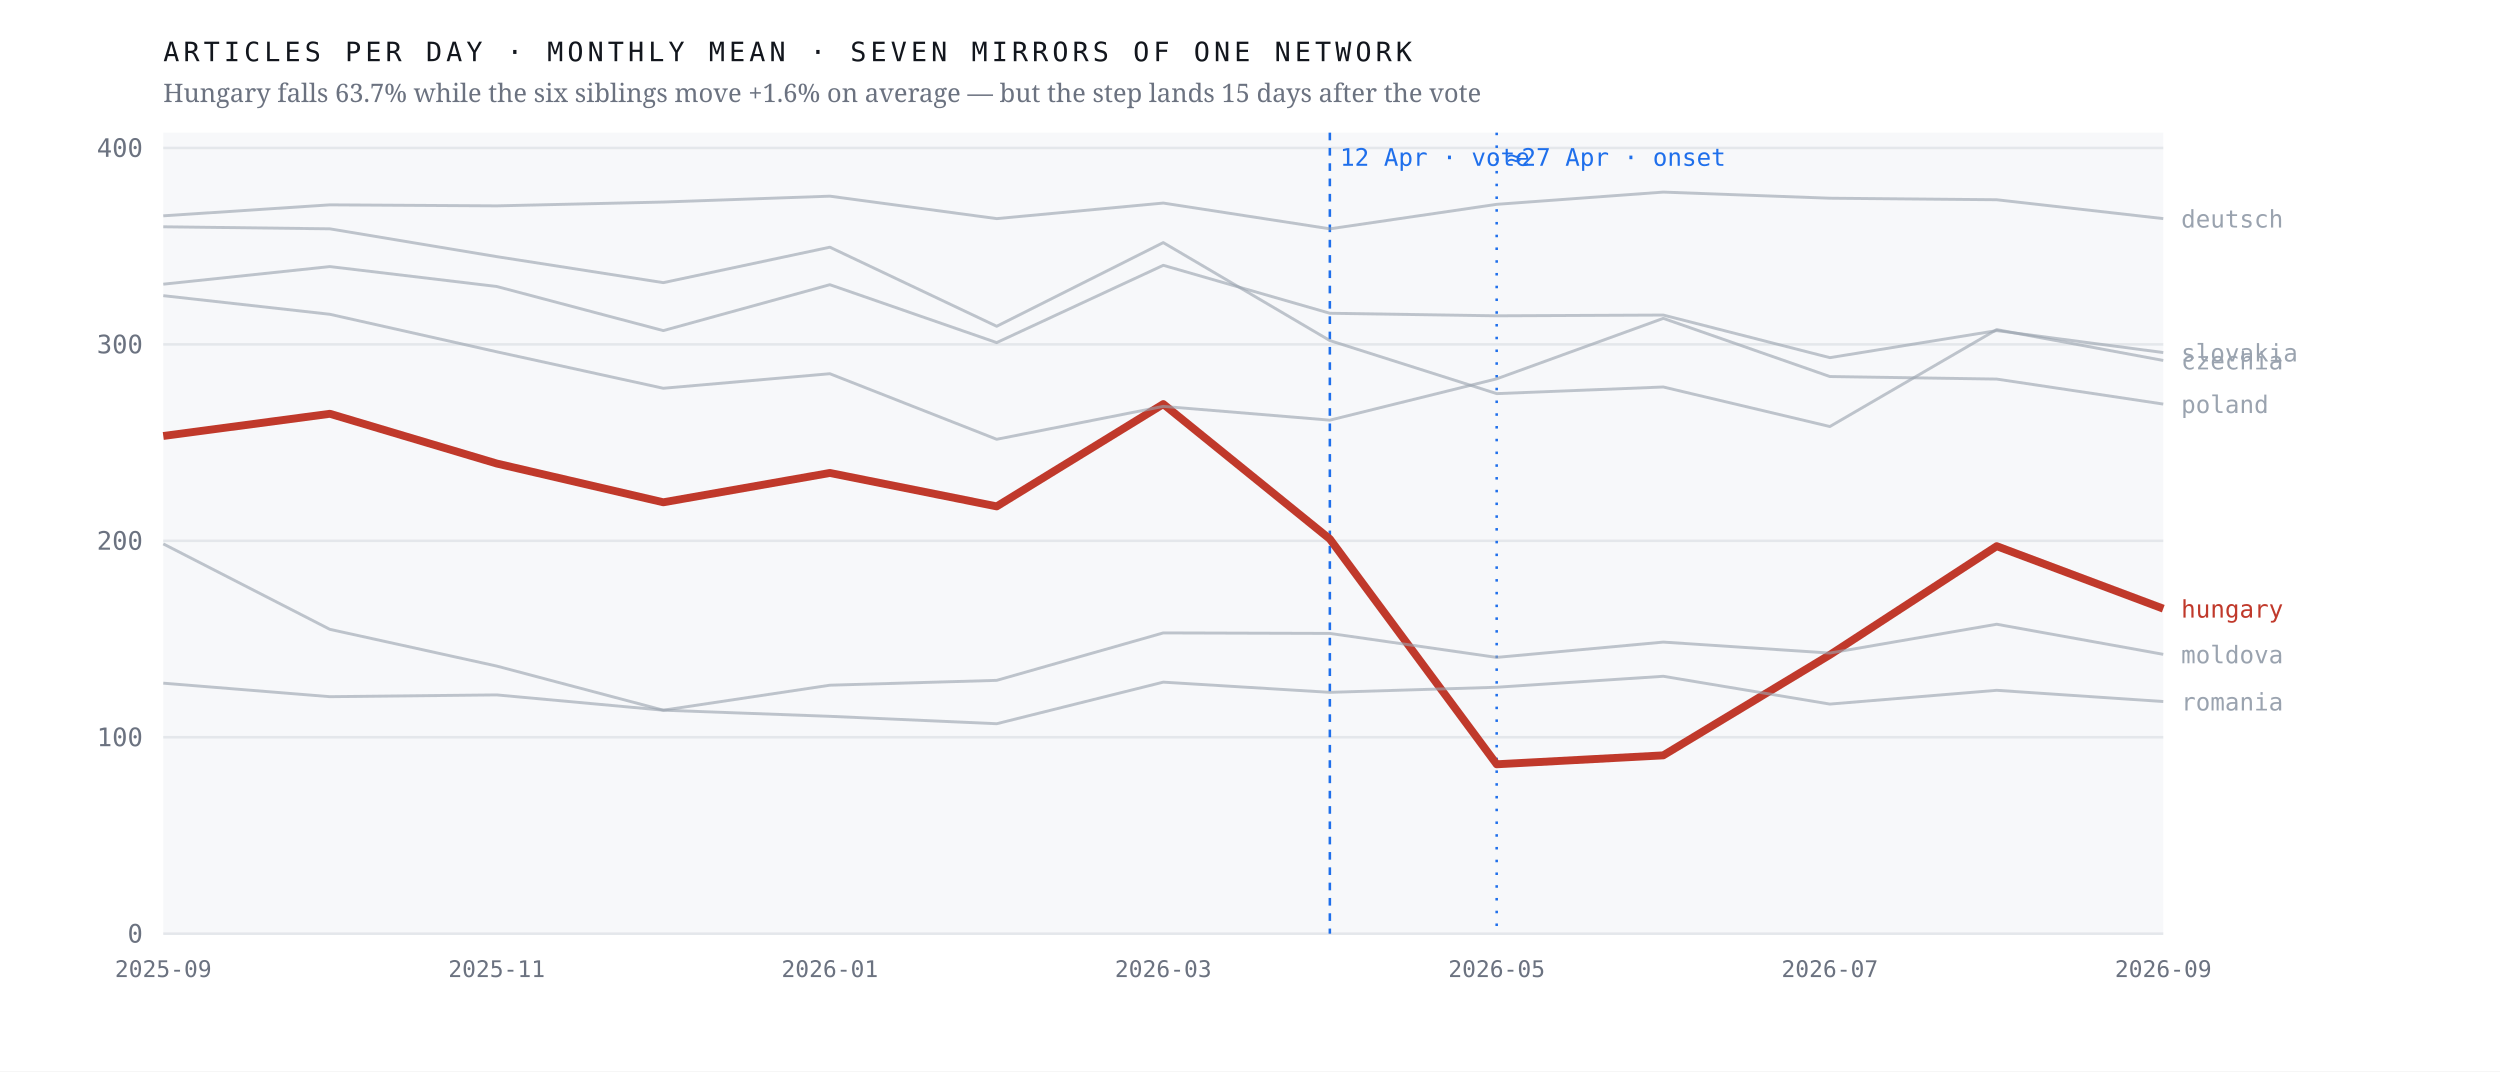
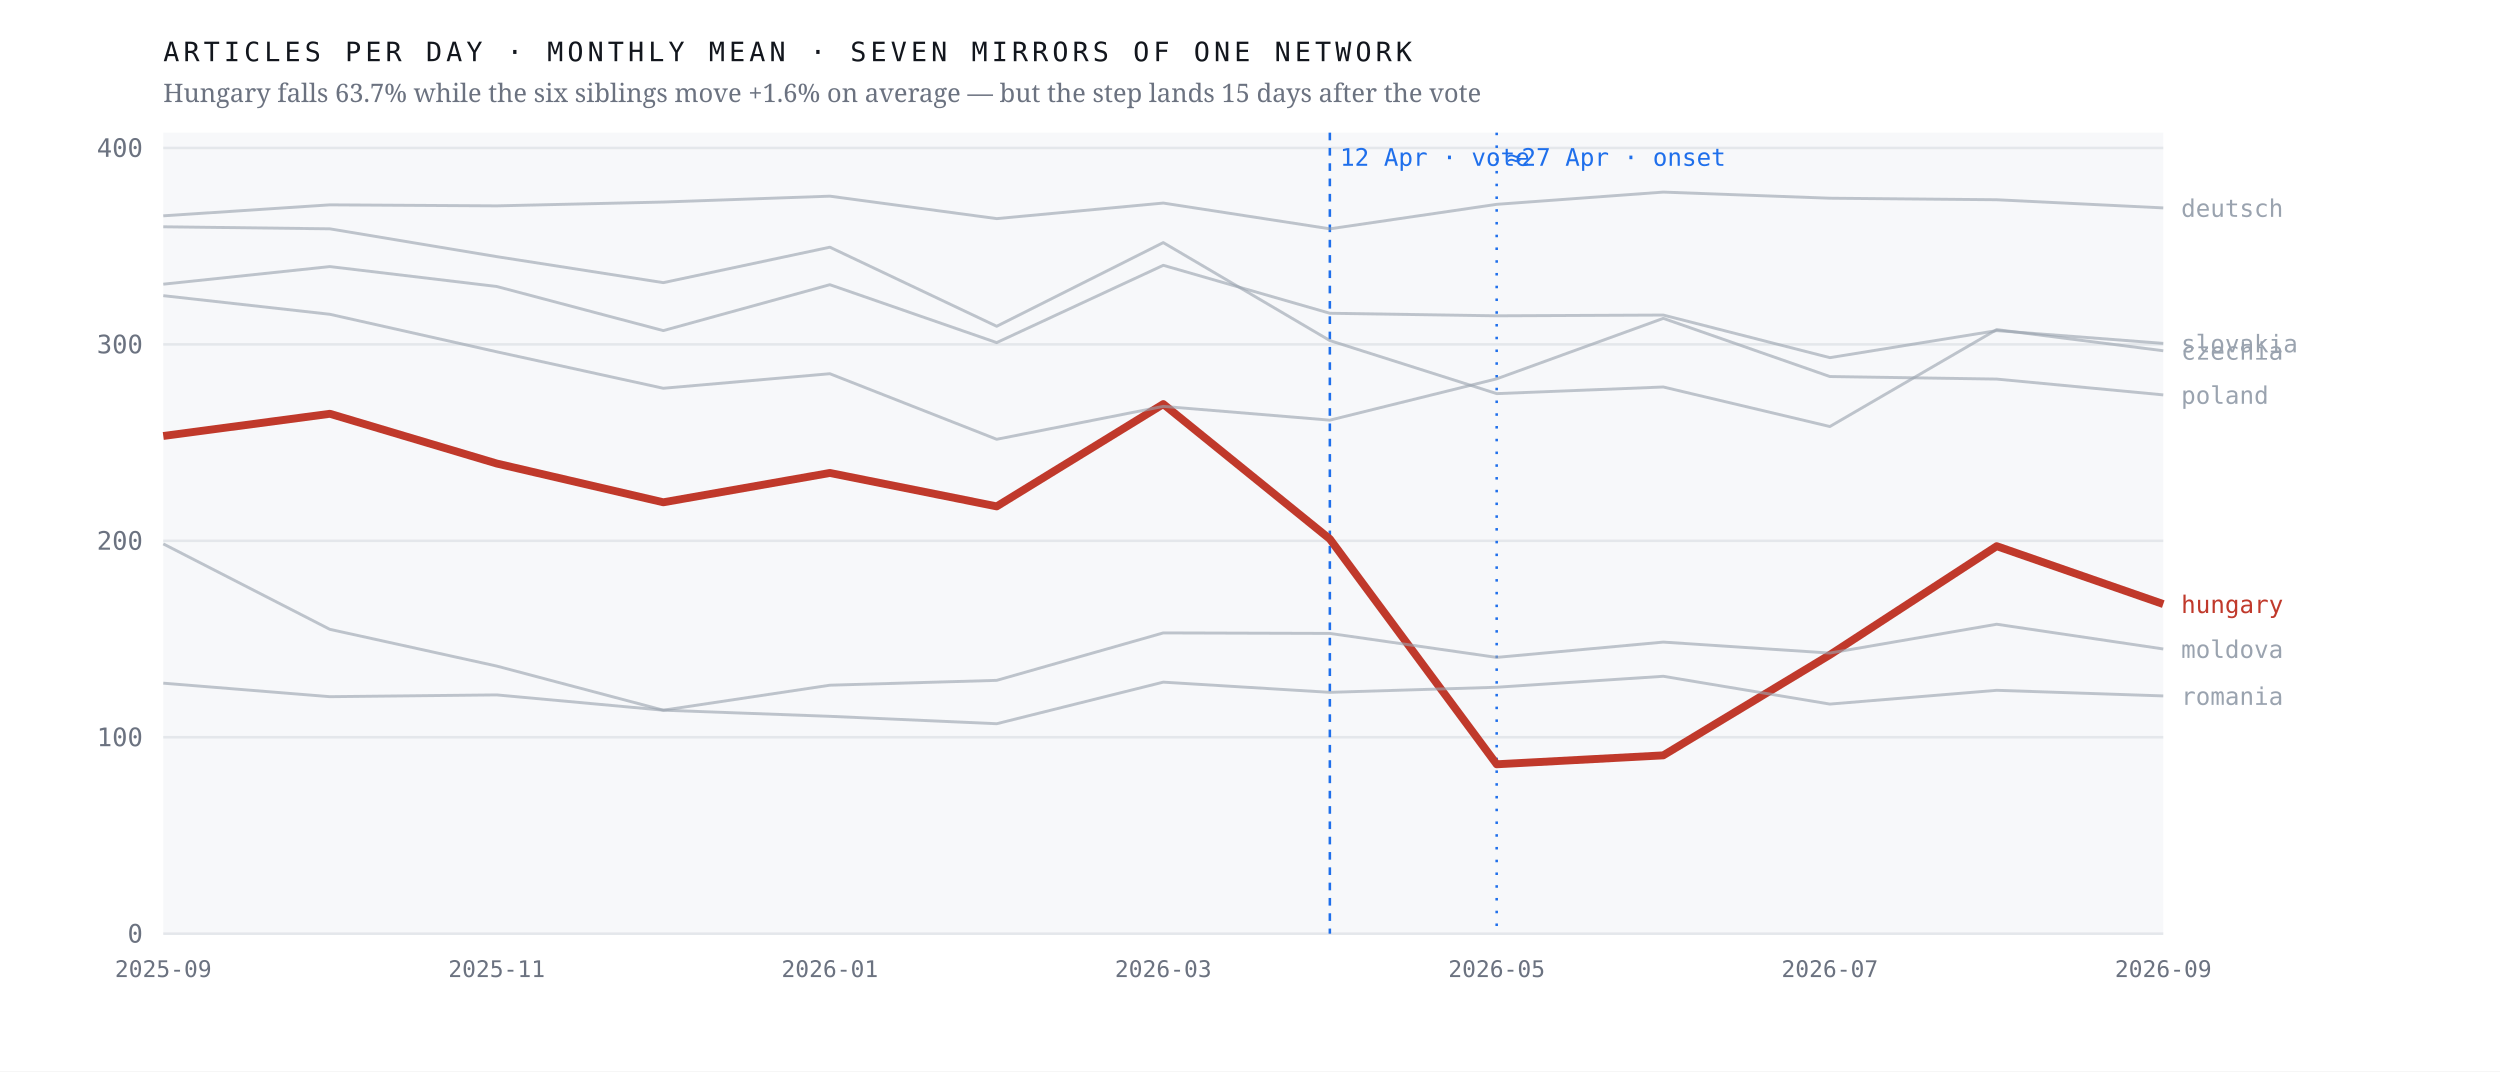
<svg xmlns="http://www.w3.org/2000/svg" viewBox="0 0 980 420" width="980" height="420" role="img" aria-label="Monthly output of seven mirrors of one network; the Hungarian line falls 63.7% after April 2026 while the six others hold roughly flat">
  <rect width="980" height="420" fill="#ffffff" />
  <rect x="64" y="52" width="784" height="314" fill="#f7f8fa" />
  <line x1="64" y1="366.0" x2="848" y2="366.0" stroke="#e4e7eb" stroke-width="1" />
  <text x="56.0" y="369.5" font-family="ui-monospace,'IBM Plex Mono',Menlo,monospace" font-size="10" font-weight="400" letter-spacing="0" fill="#6b7280" text-anchor="end">0</text>
  <line x1="64" y1="289.0" x2="848" y2="289.0" stroke="#e4e7eb" stroke-width="1" />
  <text x="56.0" y="292.5" font-family="ui-monospace,'IBM Plex Mono',Menlo,monospace" font-size="10" font-weight="400" letter-spacing="0" fill="#6b7280" text-anchor="end">100</text>
  <line x1="64" y1="212.0" x2="848" y2="212.0" stroke="#e4e7eb" stroke-width="1" />
  <text x="56.0" y="215.5" font-family="ui-monospace,'IBM Plex Mono',Menlo,monospace" font-size="10" font-weight="400" letter-spacing="0" fill="#6b7280" text-anchor="end">200</text>
  <line x1="64" y1="135.0" x2="848" y2="135.0" stroke="#e4e7eb" stroke-width="1" />
  <text x="56.0" y="138.5" font-family="ui-monospace,'IBM Plex Mono',Menlo,monospace" font-size="10" font-weight="400" letter-spacing="0" fill="#6b7280" text-anchor="end">300</text>
  <line x1="64" y1="58.0" x2="848" y2="58.0" stroke="#e4e7eb" stroke-width="1" />
  <text x="56.0" y="61.5" font-family="ui-monospace,'IBM Plex Mono',Menlo,monospace" font-size="10" font-weight="400" letter-spacing="0" fill="#6b7280" text-anchor="end">400</text>
  <line x1="521.3" y1="52" x2="521.3" y2="366" stroke="#1f6feb" stroke-width="1" stroke-dasharray="3 3" />
  <text x="525.3" y="65.0" font-family="ui-monospace,'IBM Plex Mono',Menlo,monospace" font-size="9.5" font-weight="400" letter-spacing="0" fill="#1f6feb" text-anchor="start">12 Apr · vote</text>
  <line x1="586.7" y1="52" x2="586.7" y2="366" stroke="#1f6feb" stroke-width="1" stroke-dasharray="1 4" />
  <text x="590.7" y="65.0" font-family="ui-monospace,'IBM Plex Mono',Menlo,monospace" font-size="9.5" font-weight="400" letter-spacing="0" fill="#1f6feb" text-anchor="start">≈27 Apr · onset</text>
-   <polyline points="64.0,170.9 129.3,162.2 194.7,181.7 260.0,196.9 325.3,185.4 390.7,198.5 456.0,158.4 521.3,211.3 586.7,299.6 652.0,296.1 717.3,256.7 782.7,214.1 848.0,238.6" fill="none" stroke="#c0392b" stroke-width="3.1" stroke-opacity="1" stroke-linejoin="round" />
-   <text x="855.0" y="242.1" font-family="ui-monospace,'IBM Plex Mono',Menlo,monospace" font-size="9.5" font-weight="500" letter-spacing="0" fill="#c0392b" text-anchor="start">hungary</text>
-   <polyline points="64.0,88.9 129.3,89.7 194.7,100.6 260.0,110.8 325.3,96.9 390.7,127.9 456.0,95.1 521.3,133.5 586.7,154.3 652.0,151.7 717.3,167.2 782.7,129.2 848.0,141.3" fill="none" stroke="#9aa3af" stroke-width="1.15" stroke-opacity="0.62" stroke-linejoin="round" />
-   <text x="855.0" y="144.8" font-family="ui-monospace,'IBM Plex Mono',Menlo,monospace" font-size="9.5" font-weight="400" letter-spacing="0" fill="#9aa3af" text-anchor="start">czechia</text>
-   <polyline points="64.0,84.6 129.3,80.3 194.7,80.7 260.0,79.2 325.3,76.9 390.7,85.7 456.0,79.6 521.3,89.7 586.7,80.1 652.0,75.3 717.3,77.7 782.7,78.3 848.0,85.7" fill="none" stroke="#9aa3af" stroke-width="1.15" stroke-opacity="0.62" stroke-linejoin="round" />
-   <text x="855.0" y="89.2" font-family="ui-monospace,'IBM Plex Mono',Menlo,monospace" font-size="9.5" font-weight="400" letter-spacing="0" fill="#9aa3af" text-anchor="start">deutsch</text>
-   <polyline points="64.0,213.2 129.3,246.7 194.7,261.1 260.0,278.4 325.3,268.6 390.7,266.7 456.0,248.1 521.3,248.3 586.7,257.7 652.0,251.7 717.3,256.0 782.7,244.7 848.0,256.5" fill="none" stroke="#9aa3af" stroke-width="1.15" stroke-opacity="0.62" stroke-linejoin="round" />
-   <text x="855.0" y="260.0" font-family="ui-monospace,'IBM Plex Mono',Menlo,monospace" font-size="9.5" font-weight="400" letter-spacing="0" fill="#9aa3af" text-anchor="start">moldova</text>
-   <polyline points="64.0,115.9 129.3,123.2 194.7,137.9 260.0,152.2 325.3,146.5 390.7,172.2 456.0,159.3 521.3,164.7 586.7,148.5 652.0,124.8 717.3,147.6 782.7,148.6 848.0,158.4" fill="none" stroke="#9aa3af" stroke-width="1.15" stroke-opacity="0.62" stroke-linejoin="round" />
-   <text x="855.0" y="161.9" font-family="ui-monospace,'IBM Plex Mono',Menlo,monospace" font-size="9.5" font-weight="400" letter-spacing="0" fill="#9aa3af" text-anchor="start">poland</text>
-   <polyline points="64.0,267.8 129.3,273.1 194.7,272.4 260.0,278.4 325.3,280.8 390.7,283.7 456.0,267.4 521.3,271.4 586.7,269.4 652.0,265.1 717.3,276.0 782.7,270.6 848.0,275.0" fill="none" stroke="#9aa3af" stroke-width="1.15" stroke-opacity="0.62" stroke-linejoin="round" />
-   <text x="855.0" y="278.5" font-family="ui-monospace,'IBM Plex Mono',Menlo,monospace" font-size="9.5" font-weight="400" letter-spacing="0" fill="#9aa3af" text-anchor="start">romania</text>
-   <polyline points="64.0,111.4 129.3,104.5 194.7,112.3 260.0,129.6 325.3,111.6 390.7,134.3 456.0,104.0 521.3,122.8 586.7,123.8 652.0,123.5 717.3,140.2 782.7,129.6 848.0,138.2" fill="none" stroke="#9aa3af" stroke-width="1.15" stroke-opacity="0.62" stroke-linejoin="round" />
-   <text x="855.0" y="141.7" font-family="ui-monospace,'IBM Plex Mono',Menlo,monospace" font-size="9.5" font-weight="400" letter-spacing="0" fill="#9aa3af" text-anchor="start">slovakia</text>
+   <polyline points="64.0,170.9 129.3,162.2 194.7,181.7 260.0,196.9 325.3,185.4 390.7,198.5 456.0,158.4 521.3,211.3 586.7,299.6 652.0,296.1 717.3,256.7 782.7,214.1 848.0,236.8" fill="none" stroke="#c0392b" stroke-width="3.1" stroke-opacity="1" stroke-linejoin="round" />
+   <text x="855.0" y="240.3" font-family="ui-monospace,'IBM Plex Mono',Menlo,monospace" font-size="9.5" font-weight="500" letter-spacing="0" fill="#c0392b" text-anchor="start">hungary</text>
+   <polyline points="64.0,88.9 129.3,89.7 194.7,100.6 260.0,110.8 325.3,96.9 390.7,127.9 456.0,95.1 521.3,133.5 586.7,154.3 652.0,151.7 717.3,167.2 782.7,129.2 848.0,137.5" fill="none" stroke="#9aa3af" stroke-width="1.15" stroke-opacity="0.62" stroke-linejoin="round" />
+   <text x="855.0" y="141.0" font-family="ui-monospace,'IBM Plex Mono',Menlo,monospace" font-size="9.5" font-weight="400" letter-spacing="0" fill="#9aa3af" text-anchor="start">czechia</text>
+   <polyline points="64.0,84.6 129.3,80.3 194.7,80.7 260.0,79.2 325.3,76.9 390.7,85.7 456.0,79.6 521.3,89.7 586.7,80.1 652.0,75.3 717.3,77.7 782.7,78.3 848.0,81.5" fill="none" stroke="#9aa3af" stroke-width="1.15" stroke-opacity="0.62" stroke-linejoin="round" />
+   <text x="855.0" y="85.0" font-family="ui-monospace,'IBM Plex Mono',Menlo,monospace" font-size="9.5" font-weight="400" letter-spacing="0" fill="#9aa3af" text-anchor="start">deutsch</text>
+   <polyline points="64.0,213.2 129.3,246.7 194.7,261.1 260.0,278.4 325.3,268.6 390.7,266.7 456.0,248.1 521.3,248.3 586.7,257.7 652.0,251.7 717.3,256.0 782.7,244.7 848.0,254.4" fill="none" stroke="#9aa3af" stroke-width="1.15" stroke-opacity="0.62" stroke-linejoin="round" />
+   <text x="855.0" y="257.9" font-family="ui-monospace,'IBM Plex Mono',Menlo,monospace" font-size="9.5" font-weight="400" letter-spacing="0" fill="#9aa3af" text-anchor="start">moldova</text>
+   <polyline points="64.0,115.9 129.3,123.2 194.7,137.9 260.0,152.2 325.3,146.5 390.7,172.2 456.0,159.3 521.3,164.7 586.7,148.5 652.0,124.8 717.3,147.6 782.7,148.6 848.0,154.8" fill="none" stroke="#9aa3af" stroke-width="1.15" stroke-opacity="0.62" stroke-linejoin="round" />
+   <text x="855.0" y="158.3" font-family="ui-monospace,'IBM Plex Mono',Menlo,monospace" font-size="9.5" font-weight="400" letter-spacing="0" fill="#9aa3af" text-anchor="start">poland</text>
+   <polyline points="64.0,267.8 129.3,273.1 194.7,272.4 260.0,278.4 325.3,280.8 390.7,283.7 456.0,267.4 521.3,271.4 586.7,269.4 652.0,265.1 717.3,276.0 782.7,270.6 848.0,272.8" fill="none" stroke="#9aa3af" stroke-width="1.15" stroke-opacity="0.62" stroke-linejoin="round" />
+   <text x="855.0" y="276.3" font-family="ui-monospace,'IBM Plex Mono',Menlo,monospace" font-size="9.5" font-weight="400" letter-spacing="0" fill="#9aa3af" text-anchor="start">romania</text>
+   <polyline points="64.0,111.4 129.3,104.5 194.7,112.3 260.0,129.6 325.3,111.6 390.7,134.3 456.0,104.0 521.3,122.8 586.7,123.8 652.0,123.5 717.3,140.2 782.7,129.6 848.0,134.6" fill="none" stroke="#9aa3af" stroke-width="1.15" stroke-opacity="0.62" stroke-linejoin="round" />
+   <text x="855.0" y="138.1" font-family="ui-monospace,'IBM Plex Mono',Menlo,monospace" font-size="9.5" font-weight="400" letter-spacing="0" fill="#9aa3af" text-anchor="start">slovakia</text>
  <text x="64.0" y="383.0" font-family="ui-monospace,'IBM Plex Mono',Menlo,monospace" font-size="9" font-weight="400" letter-spacing="0" fill="#6b7280" text-anchor="middle">2025-09</text>
  <text x="194.7" y="383.0" font-family="ui-monospace,'IBM Plex Mono',Menlo,monospace" font-size="9" font-weight="400" letter-spacing="0" fill="#6b7280" text-anchor="middle">2025-11</text>
  <text x="325.3" y="383.0" font-family="ui-monospace,'IBM Plex Mono',Menlo,monospace" font-size="9" font-weight="400" letter-spacing="0" fill="#6b7280" text-anchor="middle">2026-01</text>
  <text x="456.0" y="383.0" font-family="ui-monospace,'IBM Plex Mono',Menlo,monospace" font-size="9" font-weight="400" letter-spacing="0" fill="#6b7280" text-anchor="middle">2026-03</text>
  <text x="586.7" y="383.0" font-family="ui-monospace,'IBM Plex Mono',Menlo,monospace" font-size="9" font-weight="400" letter-spacing="0" fill="#6b7280" text-anchor="middle">2026-05</text>
  <text x="717.3" y="383.0" font-family="ui-monospace,'IBM Plex Mono',Menlo,monospace" font-size="9" font-weight="400" letter-spacing="0" fill="#6b7280" text-anchor="middle">2026-07</text>
  <text x="848.0" y="383.0" font-family="ui-monospace,'IBM Plex Mono',Menlo,monospace" font-size="9" font-weight="400" letter-spacing="0" fill="#6b7280" text-anchor="middle">2026-09</text>
  <text x="64.0" y="24.0" font-family="ui-monospace,'IBM Plex Mono',Menlo,monospace" font-size="10.5" font-weight="400" letter-spacing="1.6" fill="#12161d" text-anchor="start">ARTICLES PER DAY · MONTHLY MEAN · SEVEN MIRRORS OF ONE NETWORK</text>
  <text x="64.0" y="40.0" font-family="'Newsreader',Georgia,serif" font-size="10" font-weight="400" letter-spacing="0" fill="#6b7280" text-anchor="start">Hungary falls 63.7% while the six siblings move +1.6% on average — but the step lands 15 days after the vote</text>
</svg>
